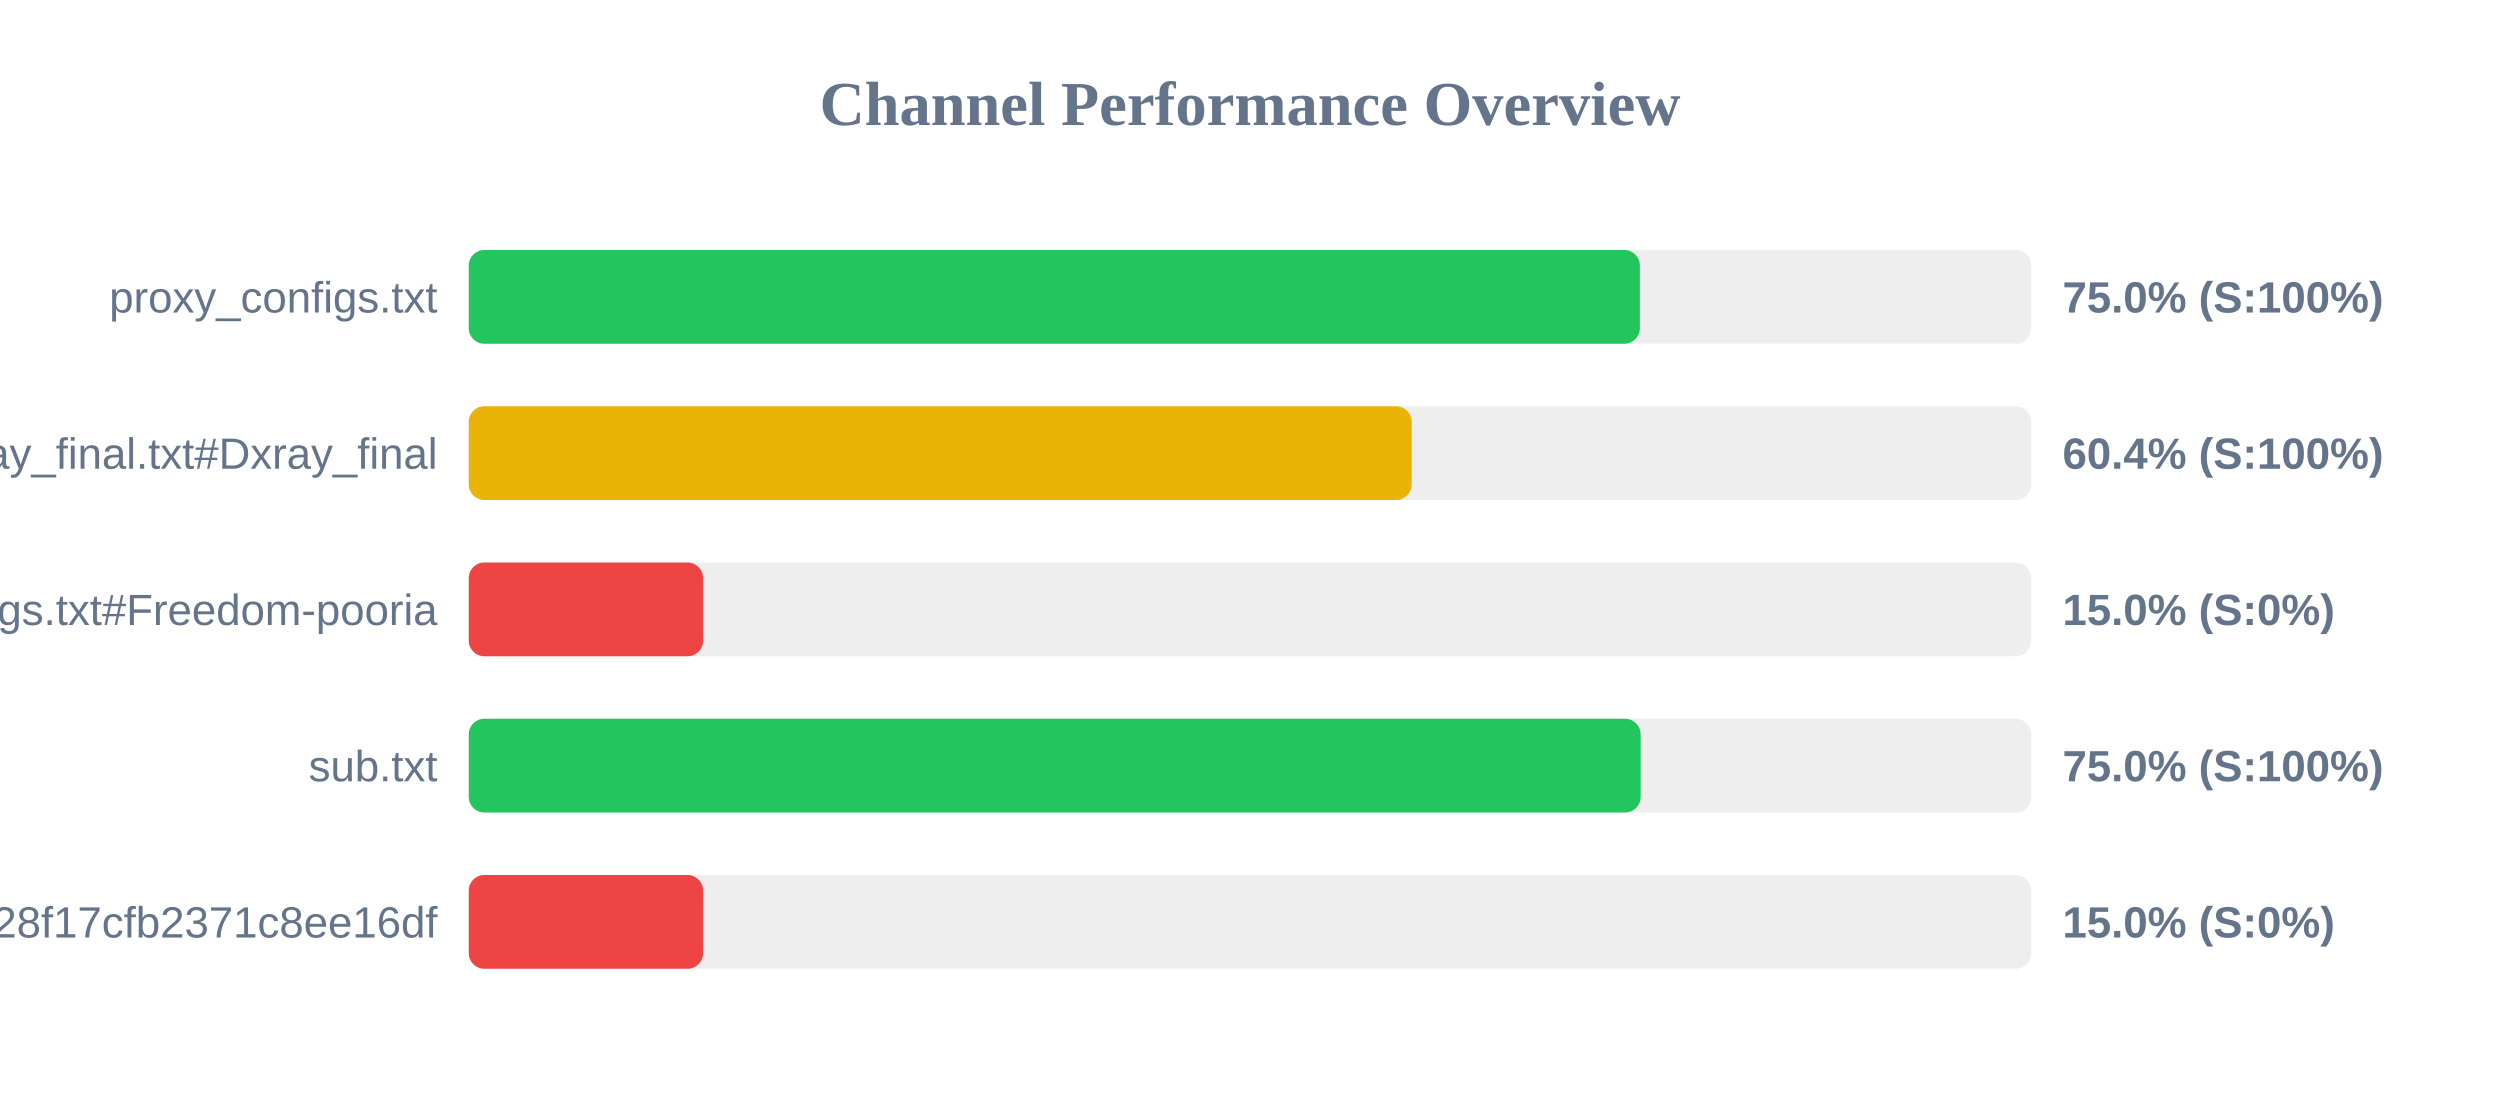
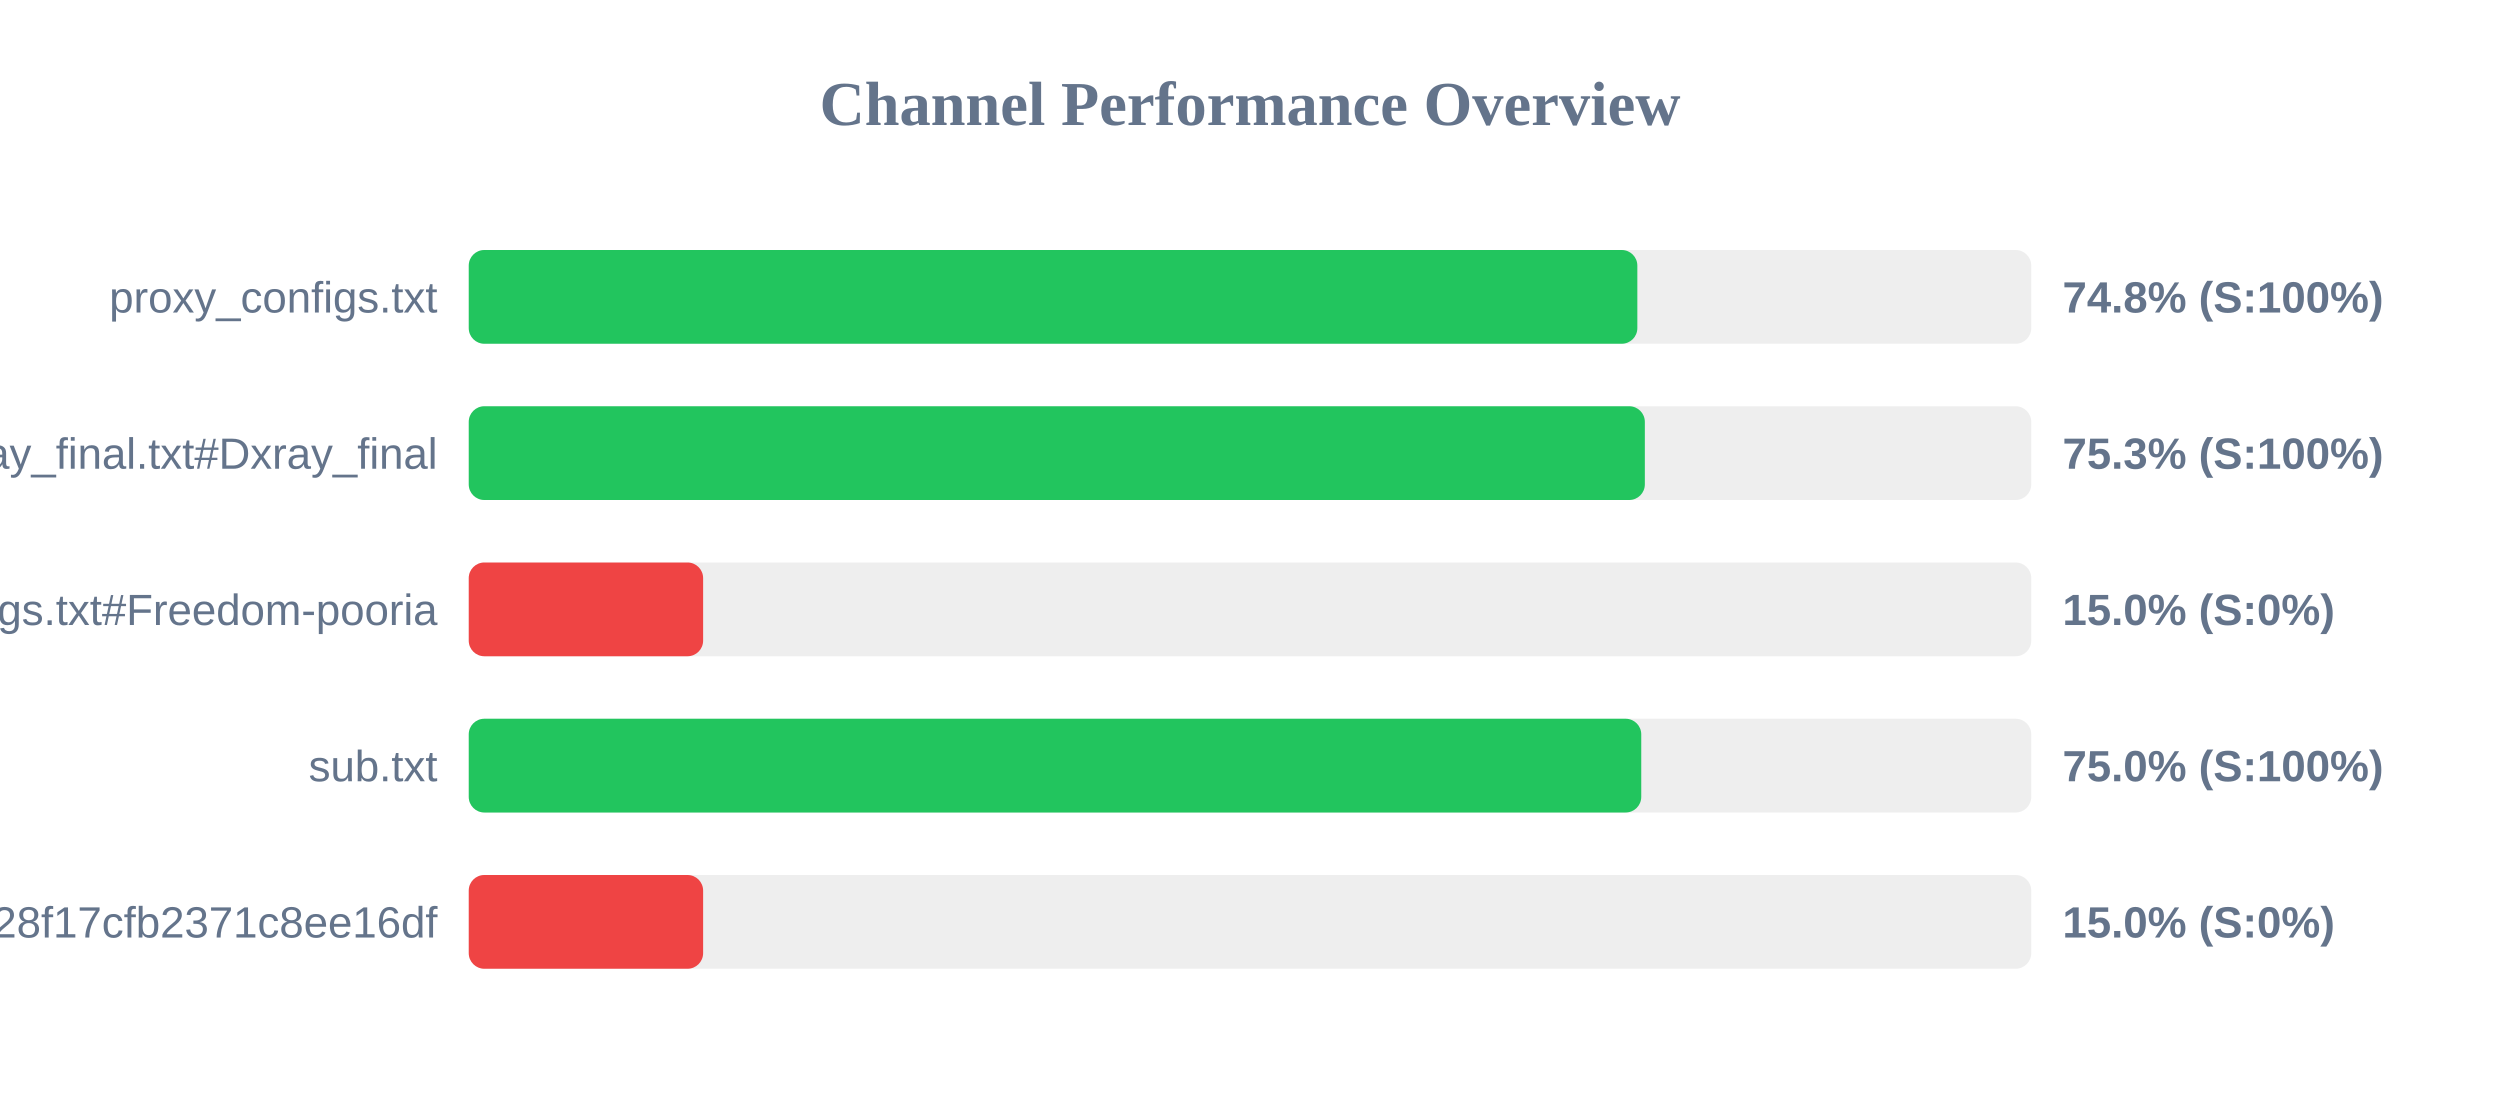
<svg xmlns="http://www.w3.org/2000/svg" width="800" height="350" version="1.1">
  <style>
        .row { font: 14px Arial; fill: #64748b; }
        .score { font: bold 14px Arial; fill: #64748b; }
    </style>
  <text x="400" y="40" text-anchor="middle" font-size="20px" font-weight="bold" fill="#64748b">Channel Performance Overview</text>
  <rect x="150" y="80" width="500" height="30" fill="#eee" rx="5" />
-   <rect x="150" y="80" width="374.75" height="30" fill="#22c55e" rx="5" />
+   <rect x="150" y="80" width="373.95" height="30" fill="#22c55e" rx="5" />
  <text x="140" y="100" text-anchor="end" class="row">proxy_configs.txt</text>
-   <text x="660" y="100" text-anchor="start" class="score">75.0% (S:100%)</text>
+   <text x="660" y="100" text-anchor="start" class="score">74.8% (S:100%)</text>
  <rect x="150" y="130" width="500" height="30" fill="#eee" rx="5" />
-   <rect x="150" y="130" width="301.75" height="30" fill="#eab308" rx="5" />
+   <rect x="150" y="130" width="376.35" height="30" fill="#22c55e" rx="5" />
  <text x="140" y="150" text-anchor="end" class="row">xray_final.txt#Dxray_final</text>
-   <text x="660" y="150" text-anchor="start" class="score">60.4% (S:100%)</text>
+   <text x="660" y="150" text-anchor="start" class="score">75.3% (S:100%)</text>
  <rect x="150" y="180" width="500" height="30" fill="#eee" rx="5" />
  <rect x="150" y="180" width="75.0" height="30" fill="#ef4444" rx="5" />
  <text x="140" y="200" text-anchor="end" class="row">v2ray_configs.txt#Freedom-pooria</text>
  <text x="660" y="200" text-anchor="start" class="score">15.0% (S:0%)</text>
  <rect x="150" y="230" width="500" height="30" fill="#eee" rx="5" />
-   <rect x="150" y="230" width="375.0" height="30" fill="#22c55e" rx="5" />
+   <rect x="150" y="230" width="375.2" height="30" fill="#22c55e" rx="5" />
  <text x="140" y="250" text-anchor="end" class="row">sub.txt</text>
  <text x="660" y="250" text-anchor="start" class="score">75.0% (S:100%)</text>
  <rect x="150" y="280" width="500" height="30" fill="#eee" rx="5" />
  <rect x="150" y="280" width="75.0" height="30" fill="#ef4444" rx="5" />
  <text x="140" y="300" text-anchor="end" class="row">?token=fedfed7b41b828f17cfb2371c8ee16df</text>
  <text x="660" y="300" text-anchor="start" class="score">15.0% (S:0%)</text>
</svg>
